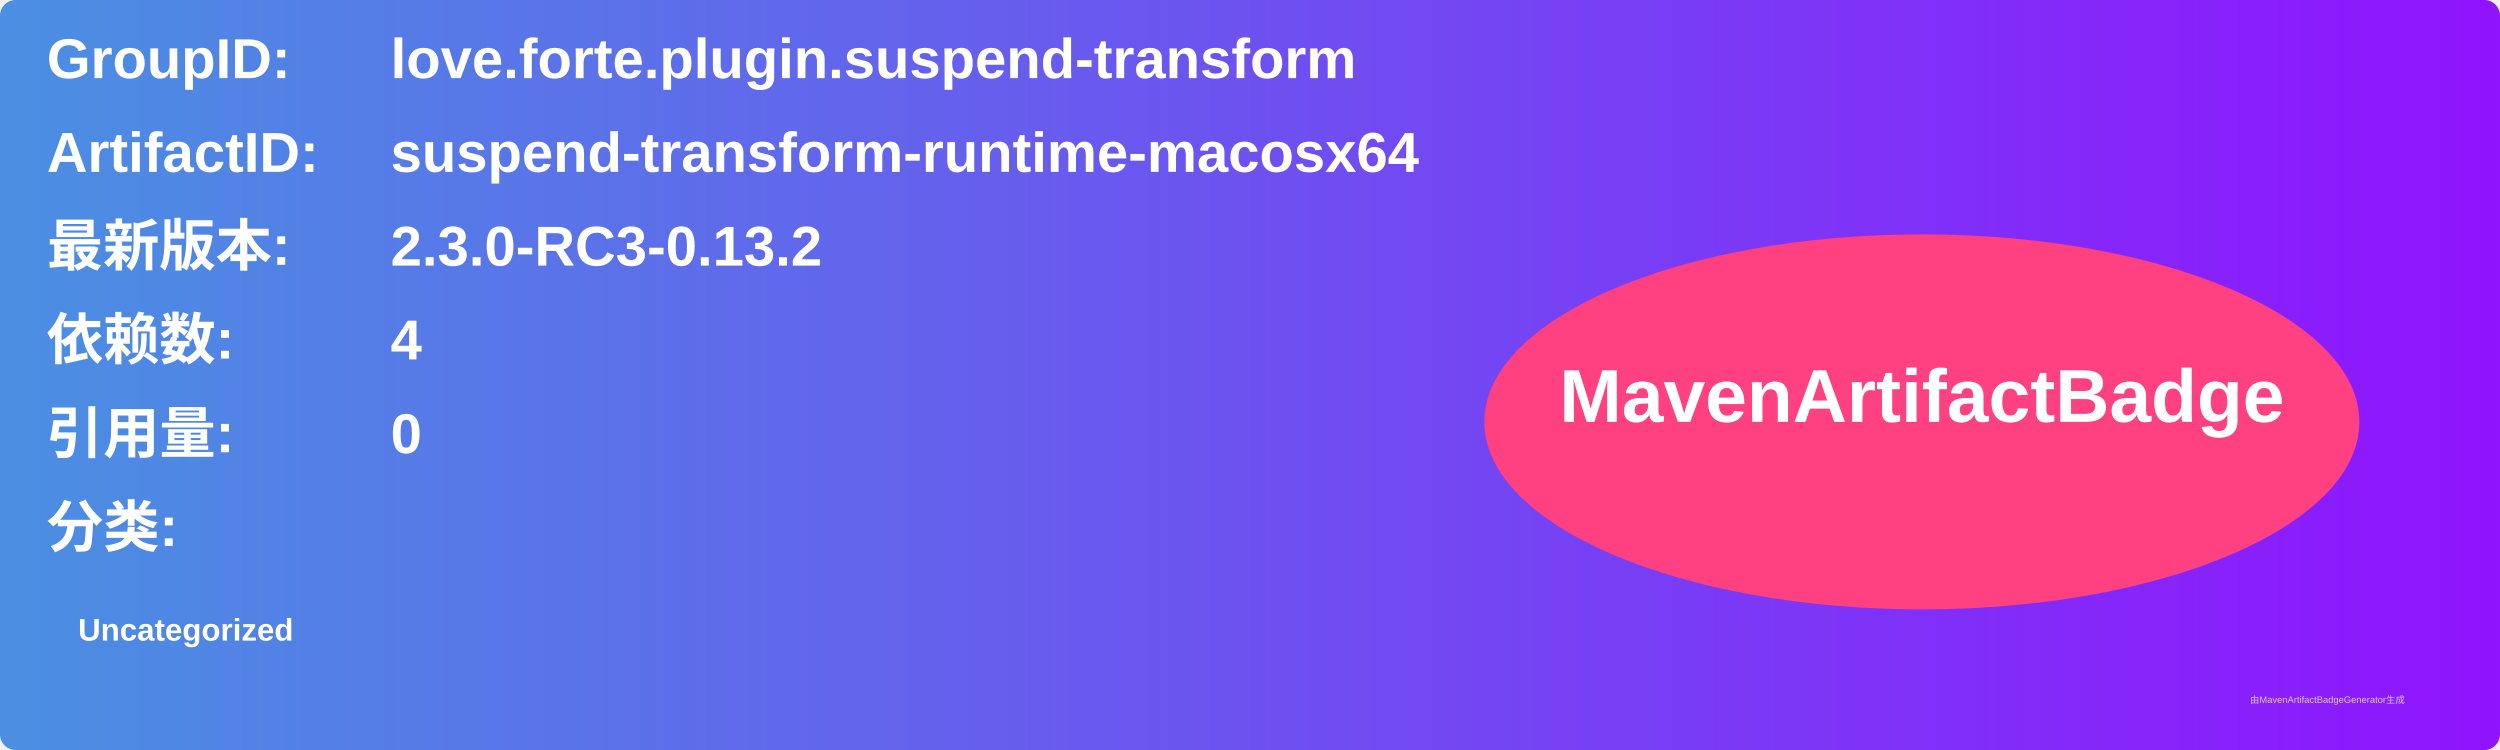
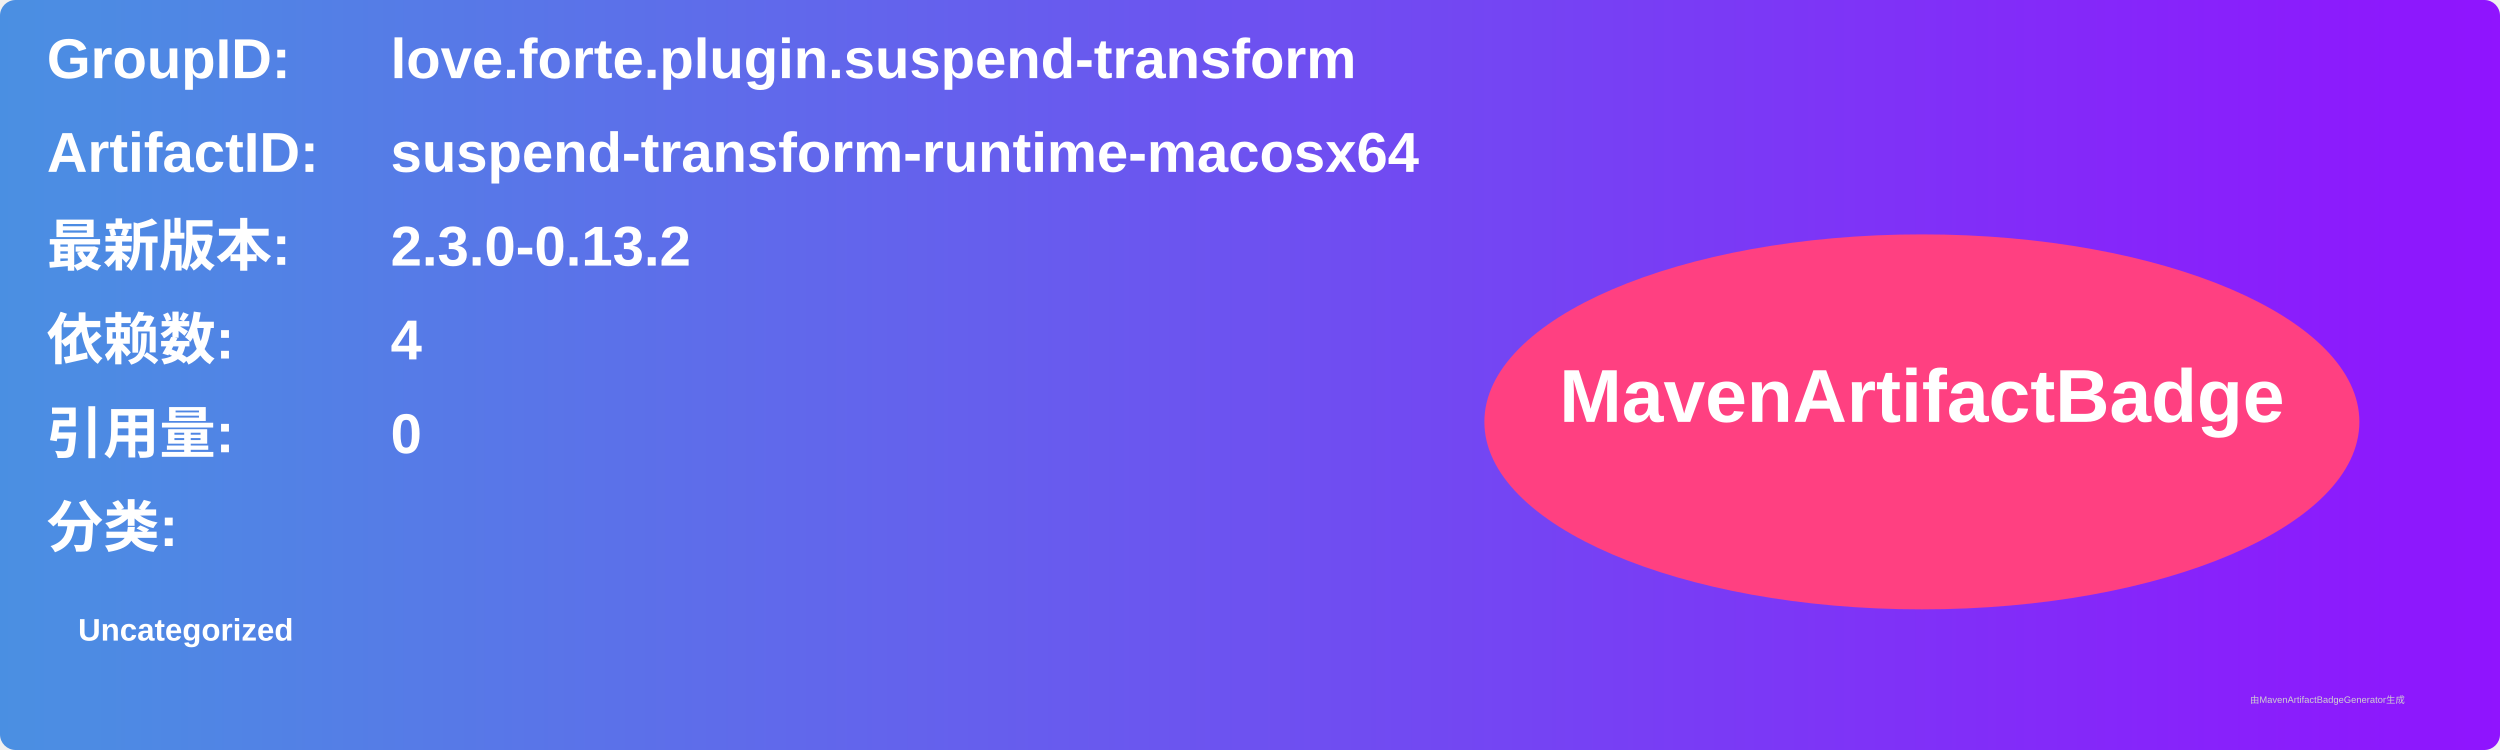
<svg xmlns="http://www.w3.org/2000/svg" width="800" height="240" viewBox="0 0 800 240">
  <linearGradient id="grad" x1="0%" y1="0%" x2="100%" y2="0%">
    <stop offset="0%" stop-color="#4a90e2" />
    <stop offset="100%" stop-color="#9013fe" />
  </linearGradient>
  <rect width="100%" height="100%" rx="5" ry="5" fill="url(#grad)" />
  <g transform="translate(15, 15)">
    <text x="0" y="10" font-family="Arial" font-size="18" fill="white" font-weight="bold" width="260">GroupID:</text>
    <text x="110" y="10" font-family="Arial" font-size="18" fill="white" font-weight="bold" width="460">love.forte.plugin.suspend-transform</text>
    <text x="0" y="40" font-family="Arial" font-size="18" fill="white" font-weight="bold" width="260">ArtifactID:</text>
    <text x="110" y="40" font-family="Arial" font-size="18" fill="white" font-weight="bold" width="460">suspend-transform-runtime-macosx64</text>
    <text x="0" y="70" font-family="Arial" font-size="18" fill="white" font-weight="bold">最新版本:</text>
    <text x="110" y="70" font-family="Arial" font-size="18" fill="white" font-weight="bold">
-       <tspan font-weight="bold">2.3.0-RC3-0.13.2</tspan>
+       <tspan font-weight="bold">2.3.0-0.13.2</tspan>
    </text>
    <text x="0" y="100" font-family="Arial" font-size="18" fill="white" font-weight="bold">依赖数: </text>
    <text x="110" y="100" font-family="Arial" font-size="18" fill="white">
      <tspan font-weight="bold">4</tspan>
    </text>
    <text x="0" y="130" font-family="Arial" font-size="18" fill="white" font-weight="bold">引用量: </text>
    <text x="110" y="130" font-family="Arial" font-size="18" fill="white">
      <tspan font-weight="bold">0</tspan>
    </text>
    <text x="0" y="160" font-family="Arial" font-size="18" fill="white" font-weight="bold">分类:</text>
    <text x="10" y="190" font-family="Arial" font-size="10" fill="white">
      <tspan font-weight="bold">Uncategorized</tspan>
    </text>
    <ellipse cx="600" cy="120" rx="140" ry="60" fill="#ff4081" />
    <text x="600" y="120" text-anchor="middle" font-family="Arial" font-size="24" fill="white" font-weight="bold">MavenArtifactBadge</text>
  </g>
  <text x="720" y="225" font-family="Arial" font-size="3" fill="#d0d0d0">由MavenArtifactBadgeGenerator生成</text>
</svg>
